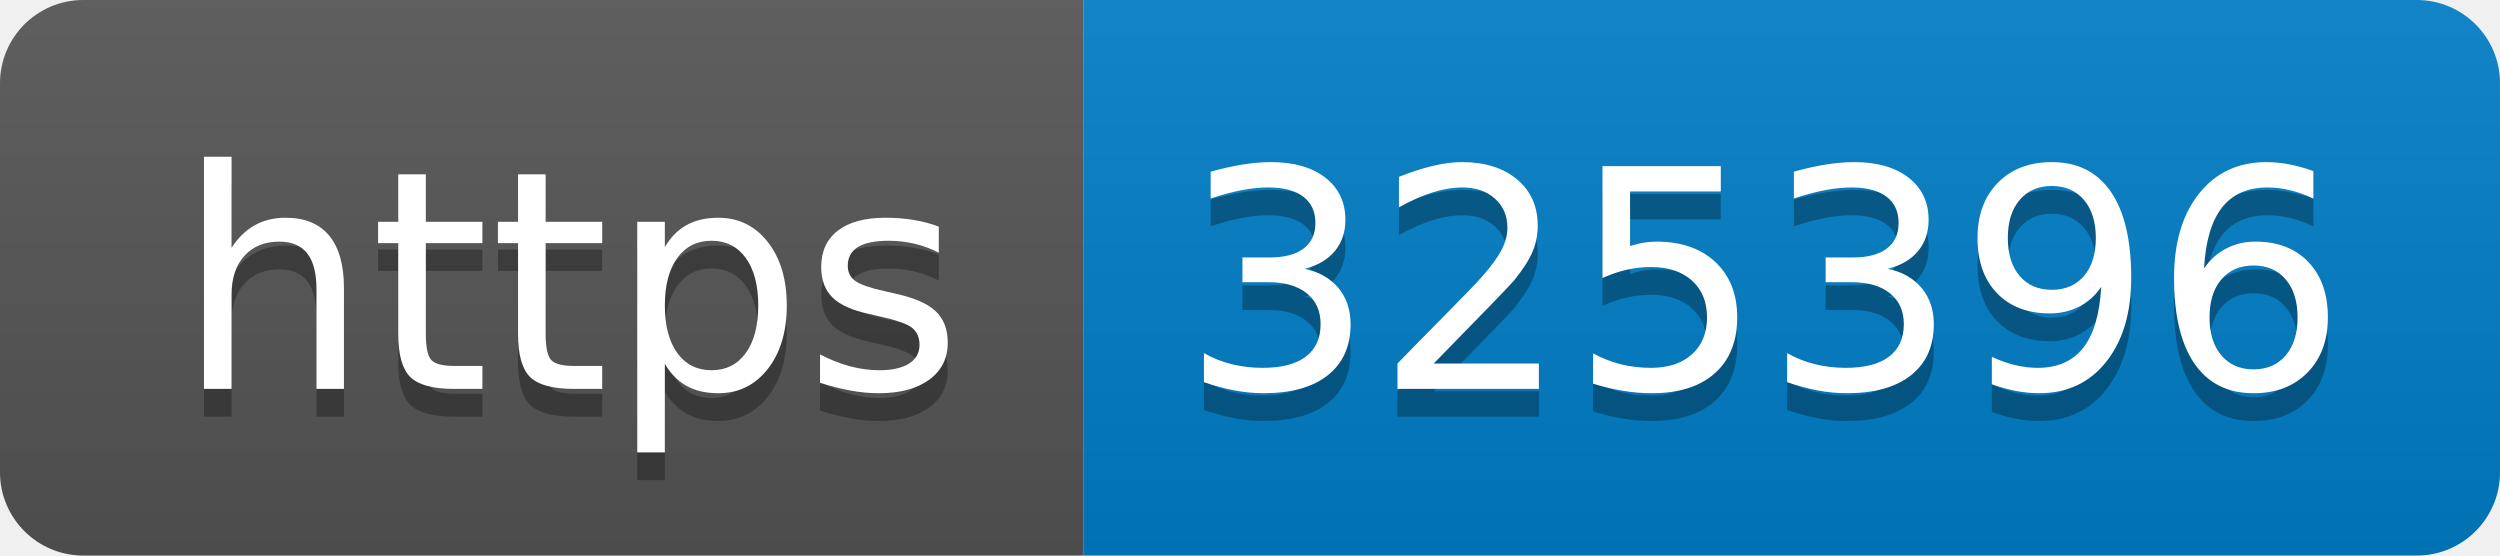
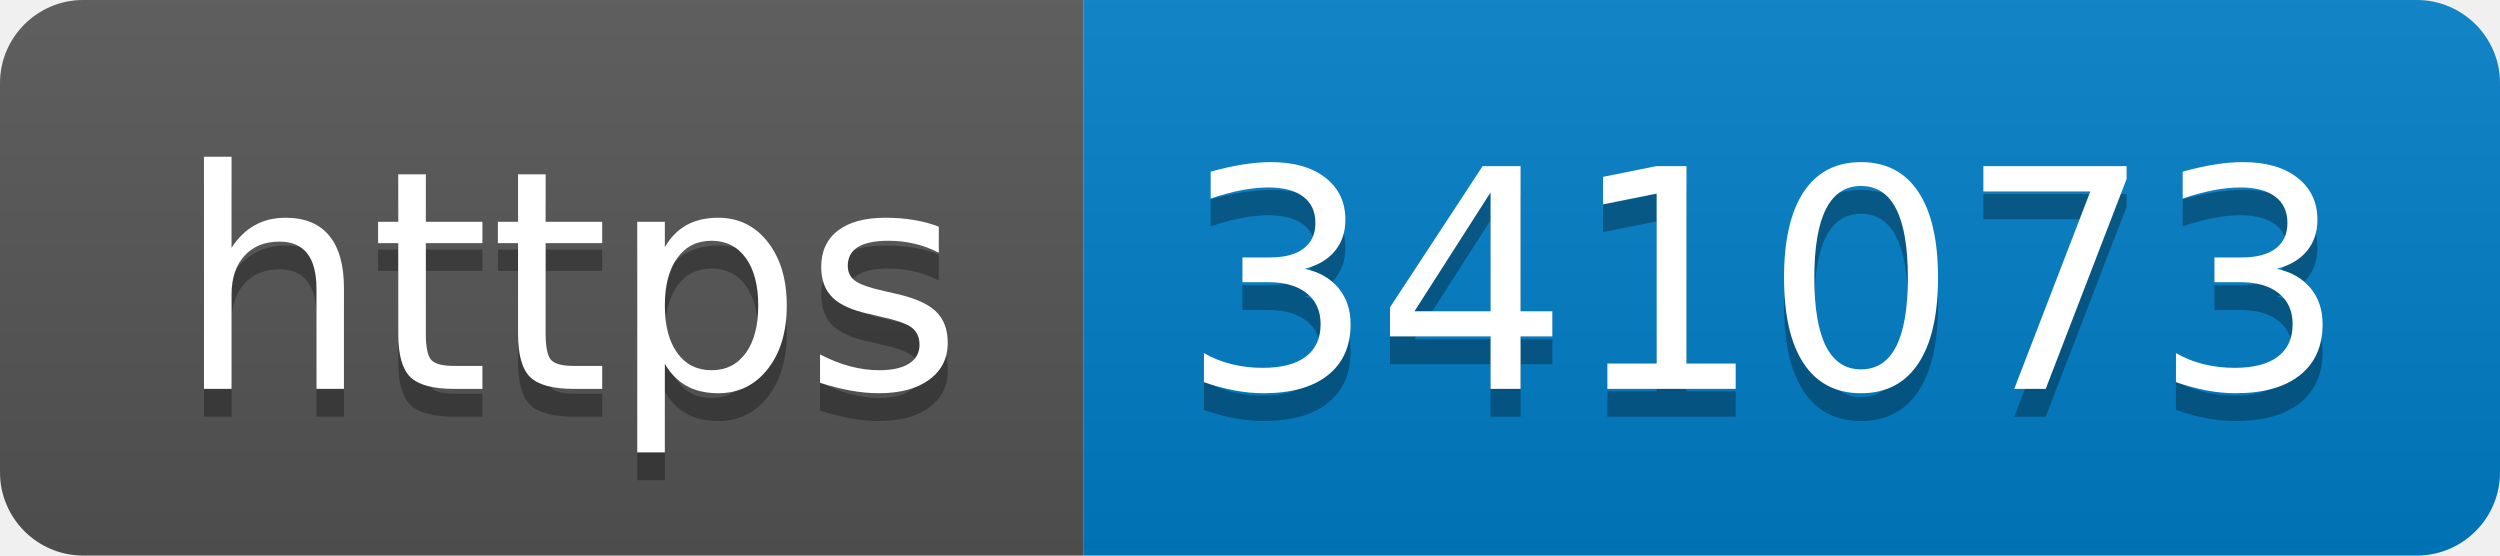
- <svg xmlns="http://www.w3.org/2000/svg" width="90" height="20" role="img" aria-label="https: 325396">
+ <svg xmlns="http://www.w3.org/2000/svg" width="90" height="20" role="img" aria-label="https: 341073">
  <linearGradient id="s" x2="0" y2="100%">
    <stop offset="0" stop-color="#bbb" stop-opacity=".1" />
    <stop offset="1" stop-opacity=".1" />
  </linearGradient>
  <clipPath id="r">
    <rect width="90" height="20" rx="3" fill="#fff" />
  </clipPath>
  <g clip-path="url(#r)">
    <rect width="39" height="20" fill="#555" />
    <rect x="39" width="51" height="20" fill="#007ec6" />
    <rect width="90" height="20" fill="url(#s)" />
  </g>
  <g fill="#fff" text-anchor="middle" font-family="Verdana,Geneva,DejaVu Sans,sans-serif" text-rendering="geometricPrecision" font-size="110">
    <text aria-hidden="true" x="205" y="150" fill="#010101" fill-opacity=".3" transform="scale(.1)" textLength="290">https</text>
    <text x="205" y="140" transform="scale(.1)" fill="#fff" textLength="290">https</text>
-     <text aria-hidden="true" x="635" y="150" fill="#010101" fill-opacity=".3" transform="scale(.1)" textLength="410">325396</text>
-     <text x="635" y="140" transform="scale(.1)" fill="#fff" textLength="410">325396</text>
+     <text aria-hidden="true" x="635" y="150" fill="#010101" fill-opacity=".3" transform="scale(.1)" textLength="410">341073</text>
+     <text x="635" y="140" transform="scale(.1)" fill="#fff" textLength="410">341073</text>
  </g>
</svg>
